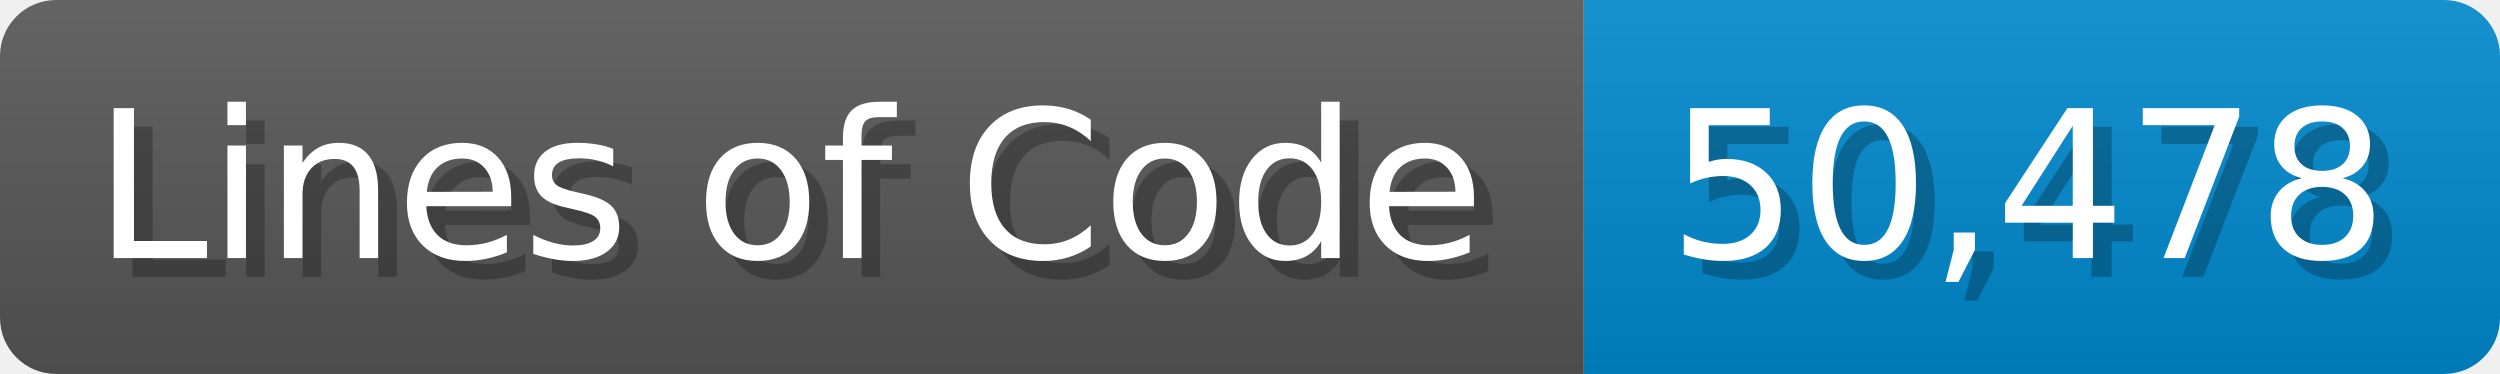
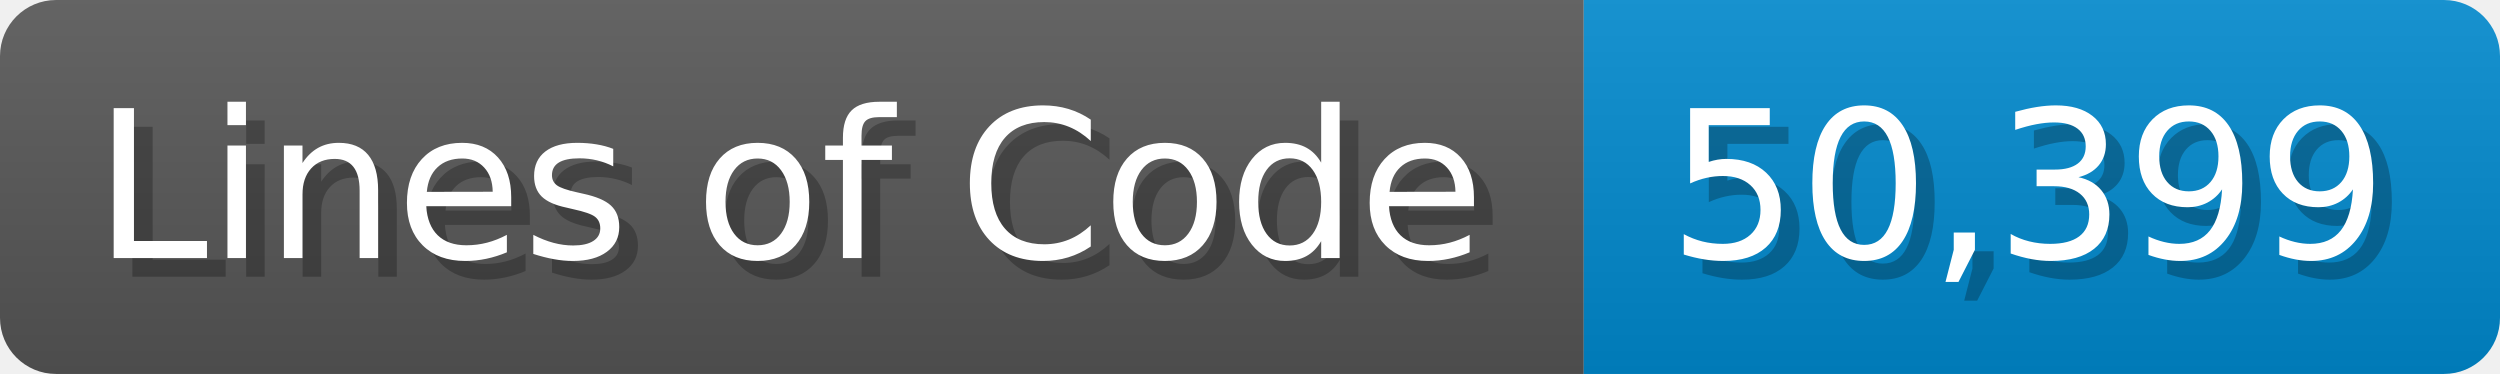
<svg xmlns="http://www.w3.org/2000/svg" width="133.7" height="20" viewBox="0 0 1337 200">
  <linearGradient id="a" x2="0" y2="100%">
    <stop offset="0" stop-opacity=".1" stop-color="#EEE" />
    <stop offset="1" stop-opacity=".1" />
  </linearGradient>
  <mask id="m">
    <rect width="1337" height="200" rx="30" fill="#FFF" />
  </mask>
  <g mask="url(#m)">
    <rect width="847" height="200" fill="#555" />
    <rect width="490" height="200" fill="#08C" x="847" />
    <rect width="1337" height="200" fill="url(#a)" />
  </g>
  <g fill="#fff" text-anchor="start" font-family="Verdana,DejaVu Sans,sans-serif" font-size="110">
    <text x="60" y="148" textLength="747" fill="#000" opacity="0.25">Lines of Code</text>
    <text x="50" y="138" textLength="747">Lines of Code</text>
-     <text x="902" y="148" textLength="390" fill="#000" opacity="0.25">50,478</text>
-     <text x="892" y="138" textLength="390">50,478</text>
+     <text x="902" y="148" textLength="390" fill="#000" opacity="0.25">50,399</text>
+     <text x="892" y="138" textLength="390">50,399</text>
  </g>
</svg>
